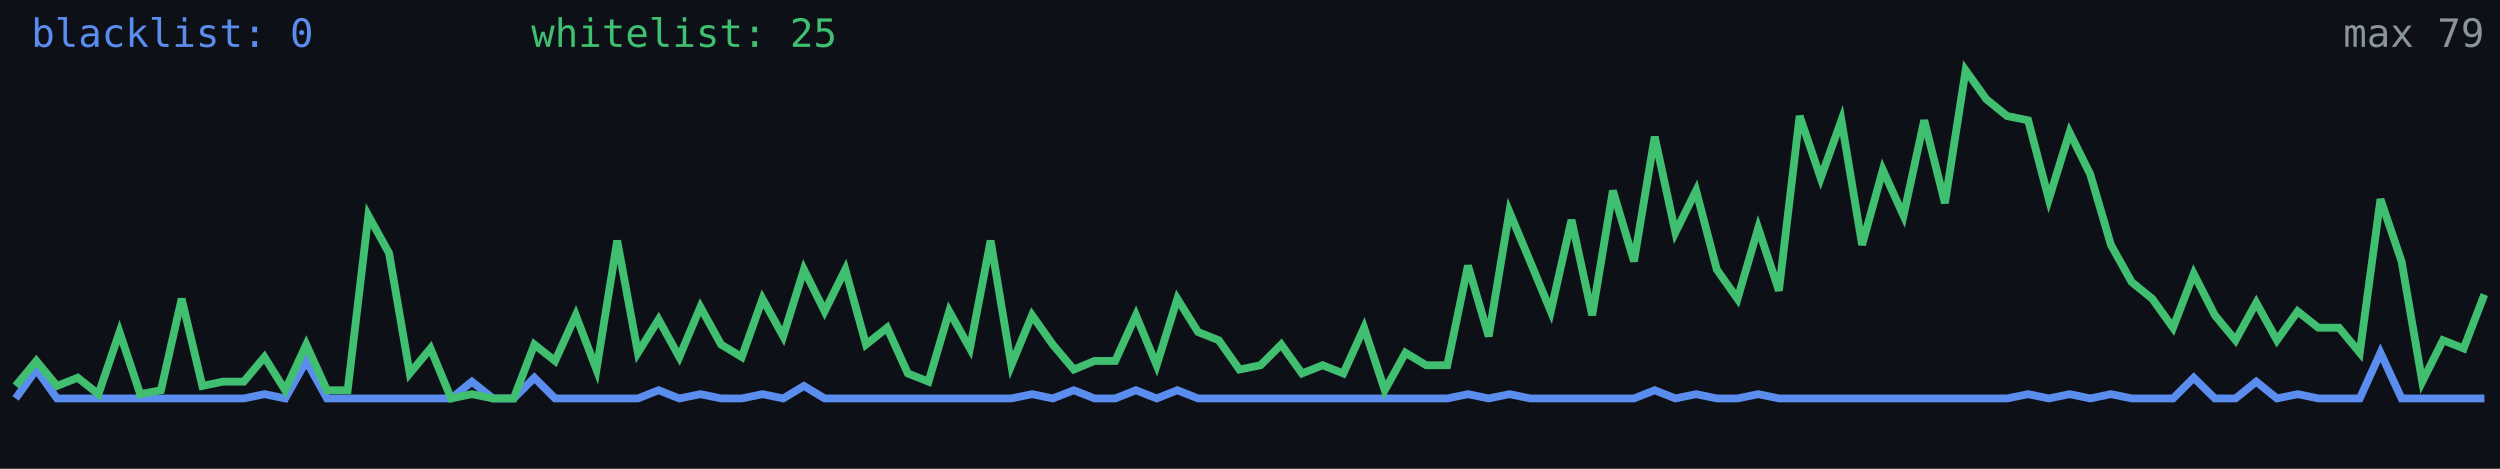
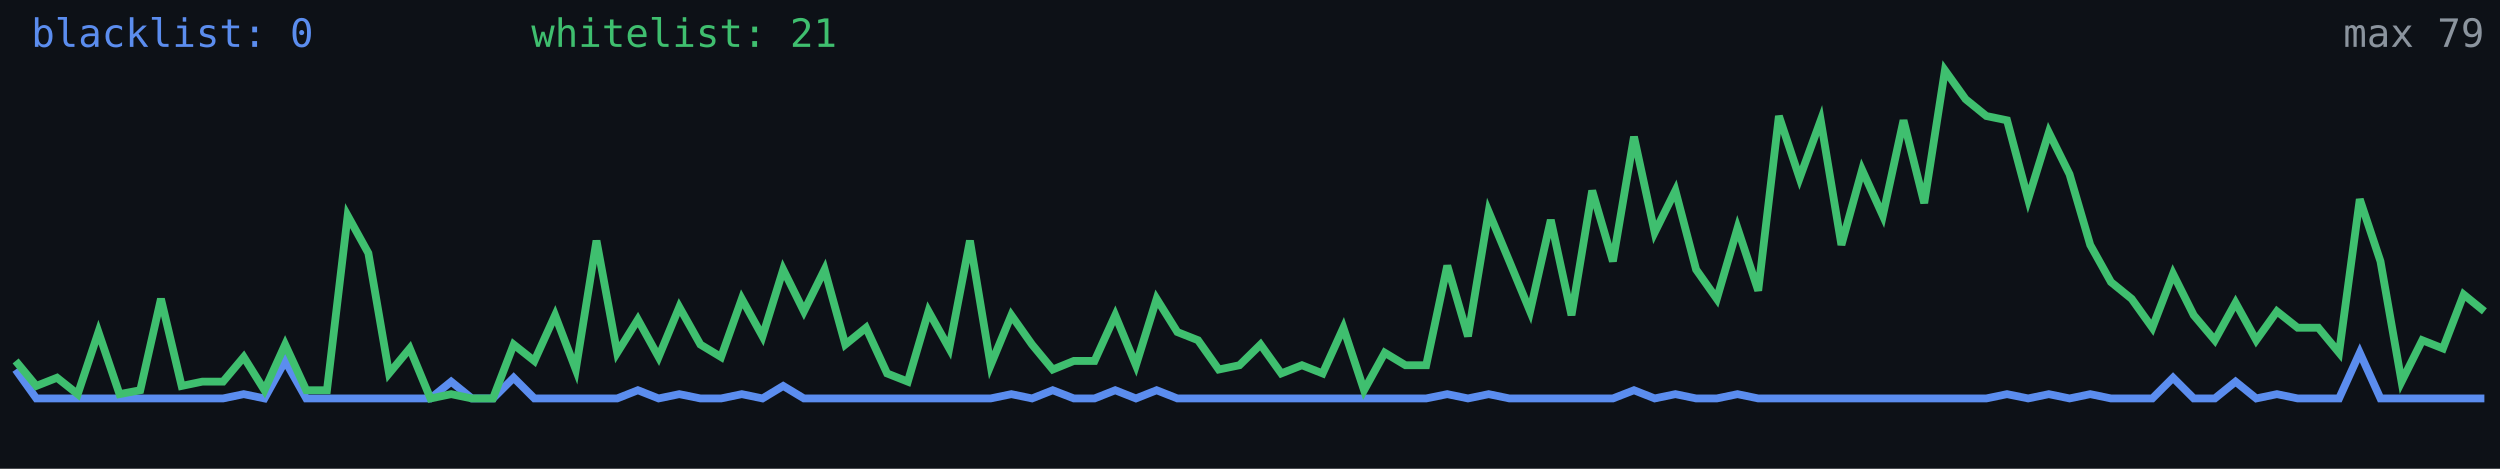
<svg xmlns="http://www.w3.org/2000/svg" width="640" height="120" viewBox="0 0 640 120" role="img" aria-label="Alive configs trend">
  <rect width="640" height="120" fill="#0d1117" />
-   <polyline fill="none" stroke="#5b8def" stroke-width="2" points="4.0,102.0 9.3,94.6 14.6,102.0 19.9,102.0 25.2,102.0 30.6,102.0 35.9,102.0 41.2,102.0 46.5,102.0 51.8,102.0 57.1,102.0 62.4,102.0 67.7,100.9 73.0,102.0 78.4,92.4 83.7,102.0 89.0,102.0 94.3,102.0 99.6,102.0 104.9,102.0 110.2,102.0 115.5,102.0 120.8,97.7 126.2,102.0 131.5,102.0 136.8,96.7 142.1,102.0 147.4,102.0 152.7,102.0 158.0,102.0 163.3,102.0 168.6,99.9 173.9,102.0 179.3,100.9 184.6,102.0 189.9,102.0 195.2,100.9 200.5,102.0 205.8,98.8 211.1,102.0 216.4,102.0 221.7,102.0 227.1,102.0 232.4,102.0 237.7,102.0 243.0,102.0 248.3,102.0 253.6,102.0 258.9,102.0 264.2,100.9 269.5,102.0 274.9,99.9 280.2,102.0 285.5,102.0 290.8,99.9 296.1,102.0 301.4,99.9 306.7,102.0 312.0,102.0 317.3,102.0 322.7,102.0 328.0,102.0 333.3,102.0 338.6,102.0 343.9,102.0 349.2,102.0 354.5,102.0 359.8,102.0 365.1,102.0 370.5,102.0 375.8,100.9 381.1,102.0 386.4,100.9 391.7,102.0 397.0,102.0 402.3,102.0 407.6,102.0 412.9,102.0 418.3,102.0 423.6,99.9 428.9,102.0 434.2,100.9 439.5,102.0 444.8,102.0 450.1,100.9 455.4,102.0 460.7,102.0 466.1,102.0 471.4,102.0 476.7,102.0 482.0,102.0 487.3,102.0 492.6,102.0 497.9,102.0 503.2,102.0 508.5,102.0 513.8,102.0 519.2,100.9 524.5,102.0 529.8,100.9 535.1,102.0 540.4,100.9 545.7,102.0 551.0,102.0 556.3,102.0 561.6,96.7 567.0,102.0 572.3,102.0 577.6,97.7 582.9,102.0 588.2,100.9 593.5,102.0 598.8,102.0 604.1,102.0 609.4,90.3 614.8,102.0 620.1,102.0 625.4,102.0 630.7,102.0 636.0,102.0" />
-   <polyline fill="none" stroke="#3fbf6f" stroke-width="2" points="4.0,98.8 9.3,92.4 14.6,98.8 19.9,96.7 25.2,100.9 30.6,85.0 35.9,100.9 41.2,99.9 46.5,76.5 51.8,98.8 57.1,97.7 62.4,97.7 67.7,91.4 73.0,99.9 78.4,88.2 83.7,99.9 89.0,99.9 94.3,55.2 99.6,64.8 104.9,95.6 110.2,89.2 115.5,102.0 120.8,100.9 126.2,102.0 131.5,102.0 136.8,88.2 142.1,92.4 147.4,80.7 152.7,94.6 158.0,61.6 163.3,90.3 168.6,81.8 173.9,91.4 179.3,78.6 184.6,88.2 189.9,91.4 195.2,76.5 200.5,86.1 205.8,69.0 211.1,79.7 216.4,69.0 221.7,88.2 227.1,83.9 232.4,95.6 237.7,97.7 243.0,79.7 248.3,89.2 253.6,61.6 258.9,93.5 264.2,80.7 269.5,88.2 274.9,94.6 280.2,92.4 285.5,92.4 290.8,80.7 296.1,93.5 301.4,76.5 306.7,85.0 312.0,87.1 317.3,94.6 322.7,93.5 328.0,88.2 333.3,95.6 338.6,93.5 343.9,95.6 349.2,83.9 354.5,99.9 359.8,90.3 365.1,93.5 370.5,93.5 375.8,68.0 381.1,86.1 386.4,54.2 391.7,66.9 397.0,79.7 402.3,56.3 407.6,80.7 412.9,48.8 418.3,66.9 423.6,35.0 428.9,59.5 434.2,48.8 439.5,69.0 444.8,76.5 450.1,58.4 455.4,74.4 460.7,29.7 466.1,45.6 471.4,30.8 476.7,62.7 482.0,43.5 487.3,55.2 492.6,30.8 497.9,52.0 503.2,18.0 508.5,25.4 513.8,29.7 519.2,30.8 524.5,51.0 529.8,33.9 535.1,44.6 540.4,62.7 545.7,72.2 551.0,76.5 556.3,83.9 561.6,70.1 567.0,80.7 572.3,87.1 577.6,77.5 582.9,87.1 588.2,79.7 593.5,83.9 598.8,83.9 604.1,90.3 609.4,51.0 614.8,66.9 620.1,97.7 625.4,87.1 630.7,89.2 636.0,75.4" />
+   <polyline fill="none" stroke="#5b8def" stroke-width="2" points="4.0,94.6 9.3,102.0 14.6,102.0 19.9,102.0 25.2,102.0 30.6,102.0 35.9,102.0 41.2,102.0 46.5,102.0 51.8,102.0 57.1,102.0 62.4,100.9 67.7,102.0 73.0,92.4 78.4,102.0 83.7,102.0 89.0,102.0 94.3,102.0 99.6,102.0 104.9,102.0 110.2,102.0 115.5,97.7 120.8,102.0 126.2,102.0 131.5,96.7 136.8,102.0 142.1,102.0 147.4,102.0 152.7,102.0 158.0,102.0 163.3,99.9 168.6,102.0 173.9,100.9 179.3,102.0 184.6,102.0 189.9,100.9 195.2,102.0 200.5,98.8 205.8,102.0 211.1,102.0 216.4,102.0 221.7,102.0 227.1,102.0 232.4,102.0 237.7,102.0 243.0,102.0 248.3,102.0 253.6,102.0 258.9,100.9 264.2,102.0 269.5,99.9 274.9,102.0 280.2,102.0 285.5,99.9 290.8,102.0 296.1,99.9 301.4,102.0 306.7,102.0 312.0,102.0 317.3,102.0 322.7,102.0 328.0,102.0 333.3,102.0 338.6,102.0 343.9,102.0 349.2,102.0 354.5,102.0 359.8,102.0 365.1,102.0 370.5,100.9 375.8,102.0 381.1,100.9 386.4,102.0 391.7,102.0 397.0,102.0 402.3,102.0 407.6,102.0 412.9,102.0 418.3,99.9 423.6,102.0 428.9,100.9 434.2,102.0 439.5,102.0 444.8,100.9 450.1,102.0 455.4,102.0 460.7,102.0 466.1,102.0 471.4,102.0 476.7,102.0 482.0,102.0 487.3,102.0 492.6,102.0 497.9,102.0 503.2,102.0 508.5,102.0 513.8,100.9 519.2,102.0 524.5,100.9 529.8,102.0 535.1,100.9 540.4,102.0 545.7,102.0 551.0,102.0 556.3,96.7 561.6,102.0 567.0,102.0 572.3,97.7 577.6,102.0 582.9,100.9 588.2,102.0 593.5,102.0 598.8,102.0 604.1,90.3 609.4,102.0 614.8,102.0 620.1,102.0 625.4,102.0 630.7,102.0 636.0,102.0" />
+   <polyline fill="none" stroke="#3fbf6f" stroke-width="2" points="4.0,92.4 9.3,98.8 14.6,96.7 19.9,100.9 25.2,85.0 30.6,100.9 35.9,99.9 41.2,76.5 46.5,98.8 51.8,97.7 57.1,97.7 62.4,91.4 67.7,99.9 73.0,88.2 78.4,99.9 83.7,99.9 89.0,55.2 94.3,64.8 99.6,95.6 104.9,89.2 110.2,102.0 115.5,100.9 120.8,102.0 126.2,102.0 131.5,88.2 136.8,92.4 142.1,80.7 147.4,94.6 152.7,61.6 158.0,90.3 163.3,81.8 168.6,91.4 173.9,78.6 179.3,88.2 184.6,91.4 189.9,76.5 195.2,86.1 200.5,69.0 205.8,79.7 211.1,69.0 216.4,88.2 221.7,83.9 227.1,95.6 232.4,97.7 237.7,79.7 243.0,89.2 248.3,61.6 253.6,93.5 258.9,80.7 264.2,88.2 269.5,94.6 274.9,92.4 280.2,92.4 285.5,80.7 290.8,93.5 296.1,76.5 301.4,85.0 306.7,87.1 312.0,94.6 317.3,93.5 322.7,88.2 328.0,95.6 333.3,93.5 338.6,95.6 343.9,83.9 349.2,99.9 354.5,90.3 359.8,93.5 365.1,93.5 370.5,68.0 375.8,86.1 381.1,54.2 386.4,66.9 391.7,79.7 397.0,56.3 402.3,80.7 407.6,48.8 412.9,66.9 418.3,35.0 423.6,59.5 428.9,48.8 434.2,69.0 439.5,76.5 444.8,58.4 450.1,74.4 455.4,29.7 460.7,45.6 466.1,30.8 471.4,62.7 476.7,43.5 482.0,55.2 487.3,30.8 492.6,52.0 497.9,18.0 503.2,25.4 508.5,29.7 513.8,30.8 519.2,51.0 524.5,33.9 529.8,44.6 535.1,62.7 540.4,72.2 545.7,76.5 551.0,83.9 556.3,70.1 561.6,80.7 567.0,87.1 572.3,77.5 577.6,87.1 582.9,79.7 588.2,83.9 593.5,83.9 598.8,90.3 604.1,51.0 609.4,66.9 614.8,97.7 620.1,87.1 625.4,89.2 630.7,75.4 636.0,79.7" />
  <text x="8" y="12" fill="#5b8def" font-size="10" font-family="monospace">blacklist: 0</text>
-   <text x="136" y="12" fill="#3fbf6f" font-size="10" font-family="monospace">whitelist: 25</text>
+   <text x="136" y="12" fill="#3fbf6f" font-size="10" font-family="monospace">whitelist: 21</text>
  <text x="636" y="12" fill="#8b949e" font-size="10" text-anchor="end" font-family="monospace">max 79</text>
</svg>
